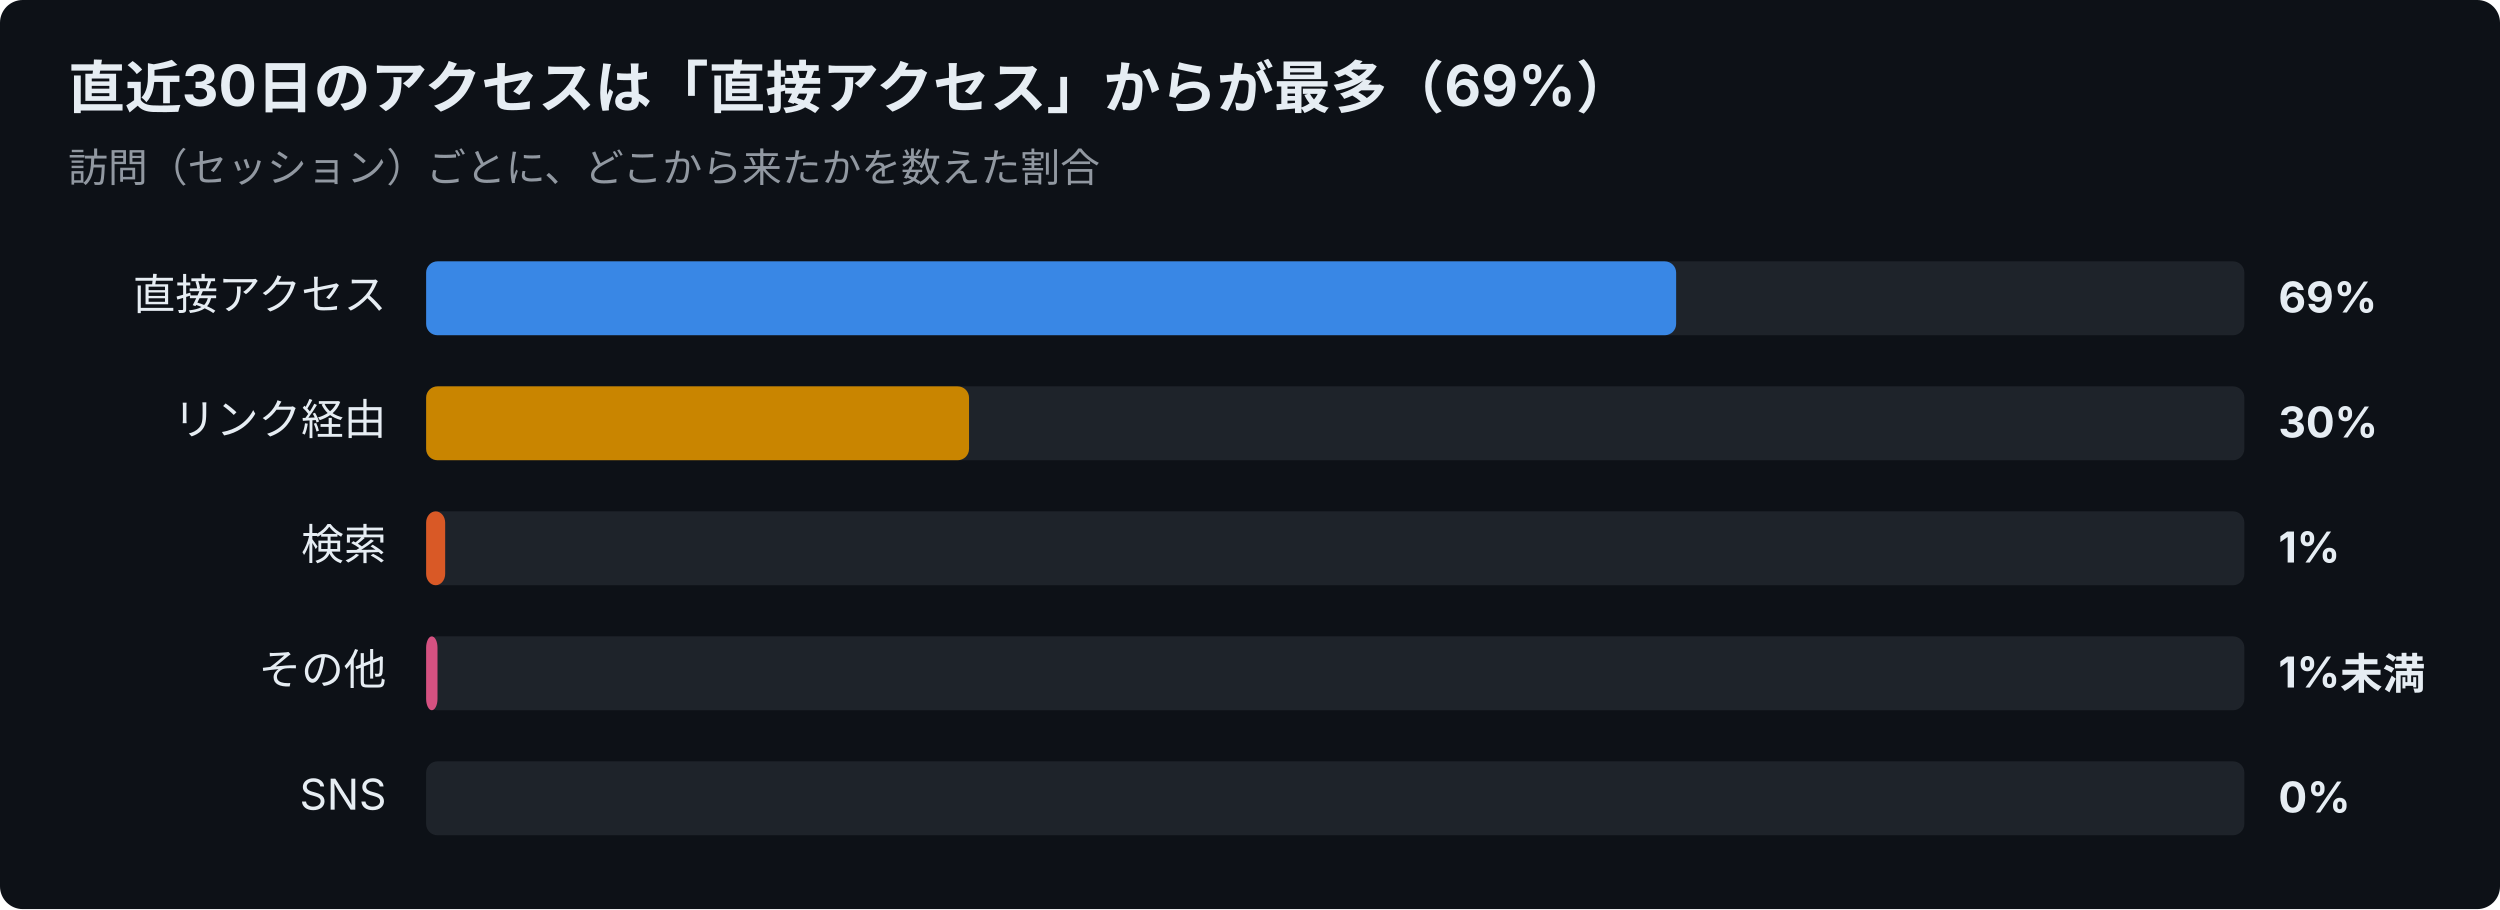
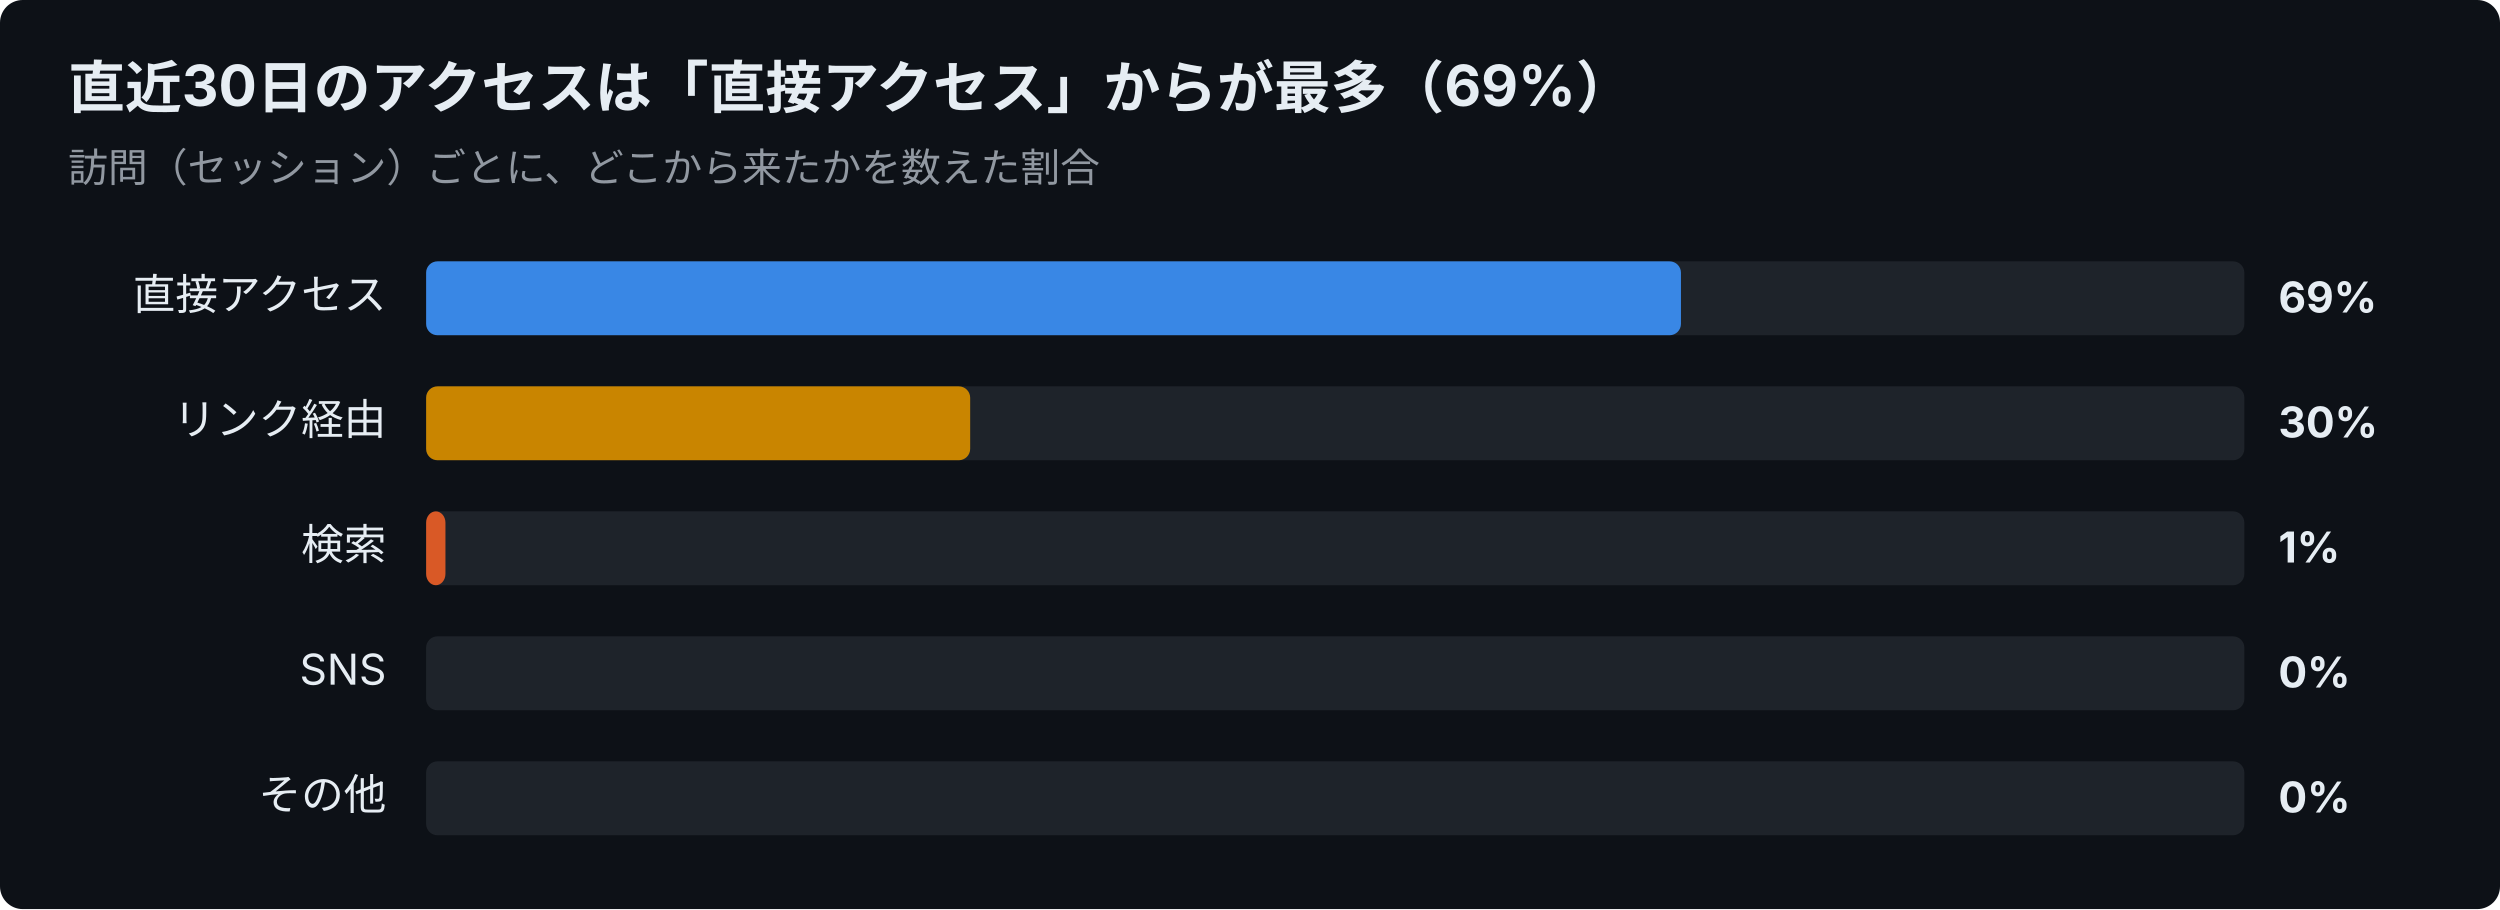
<svg xmlns="http://www.w3.org/2000/svg" width="880" height="320" viewBox="0 0 880 320" font-family="-apple-system,Segoe UI,Hiragino Sans,Noto Sans JP,Yu Gothic,sans-serif">
  <rect width="880" height="320" rx="8" fill="#0d1117" />
  <text x="24" y="38" font-size="20" font-weight="700" fill="#e6edf3">直近30日のアクセスは「直接アクセス」からが最多（69%）</text>
  <text x="24" y="64" font-size="14" fill="#9198a1">訪問（セッション）ごとに、どこから来たかを数えた割合</text>
  <text x="136" y="109" font-size="15" text-anchor="end" fill="#e6edf3">直接アクセス</text>
  <rect x="150" y="92" width="640" height="26" rx="4" fill="#30363d" opacity="0.5" />
-   <rect x="150" y="92" width="440.0" height="26" rx="4" fill="#3987e5" />
+   <rect x="150" y="92" width="441.7" height="26" rx="4" fill="#3987e5" />
  <text x="802" y="110" font-size="15" font-weight="700" fill="#e6edf3">69%</text>
  <text x="136" y="153" font-size="15" text-anchor="end" fill="#e6edf3">リンク経由</text>
  <rect x="150" y="136" width="640" height="26" rx="4" fill="#30363d" opacity="0.5" />
-   <rect x="150" y="136" width="191.1" height="26" rx="4" fill="#c98500" />
+   <rect x="150" y="136" width="191.5" height="26" rx="4" fill="#c98500" />
  <text x="802" y="154" font-size="15" font-weight="700" fill="#e6edf3">30%</text>
  <text x="136" y="197" font-size="15" text-anchor="end" fill="#e6edf3">検索</text>
  <rect x="150" y="180" width="640" height="26" rx="4" fill="#30363d" opacity="0.5" />
-   <rect x="150" y="180" width="6.7" height="26" rx="4" fill="#d95926" />
+   <rect x="150" y="180" width="6.8" height="26" rx="4" fill="#d95926" />
  <text x="802" y="198" font-size="15" font-weight="700" fill="#e6edf3">1%</text>
-   <text x="136" y="241" font-size="15" text-anchor="end" fill="#e6edf3">その他</text>
+   <text x="136" y="241" font-size="15" text-anchor="end" fill="#e6edf3">SNS</text>
  <rect x="150" y="224" width="640" height="26" rx="4" fill="#30363d" opacity="0.5" />
-   <rect x="150" y="224" width="4.0" height="26" rx="4" fill="#d55181" />
-   <text x="802" y="242" font-size="15" font-weight="700" fill="#e6edf3">1%未満</text>
-   <text x="136" y="285" font-size="15" text-anchor="end" fill="#e6edf3">SNS</text>
+   <text x="802" y="242" font-size="15" font-weight="700" fill="#e6edf3">0%</text>
+   <text x="136" y="285" font-size="15" text-anchor="end" fill="#e6edf3">その他</text>
  <rect x="150" y="268" width="640" height="26" rx="4" fill="#30363d" opacity="0.5" />
  <text x="802" y="286" font-size="15" font-weight="700" fill="#e6edf3">0%</text>
</svg>
